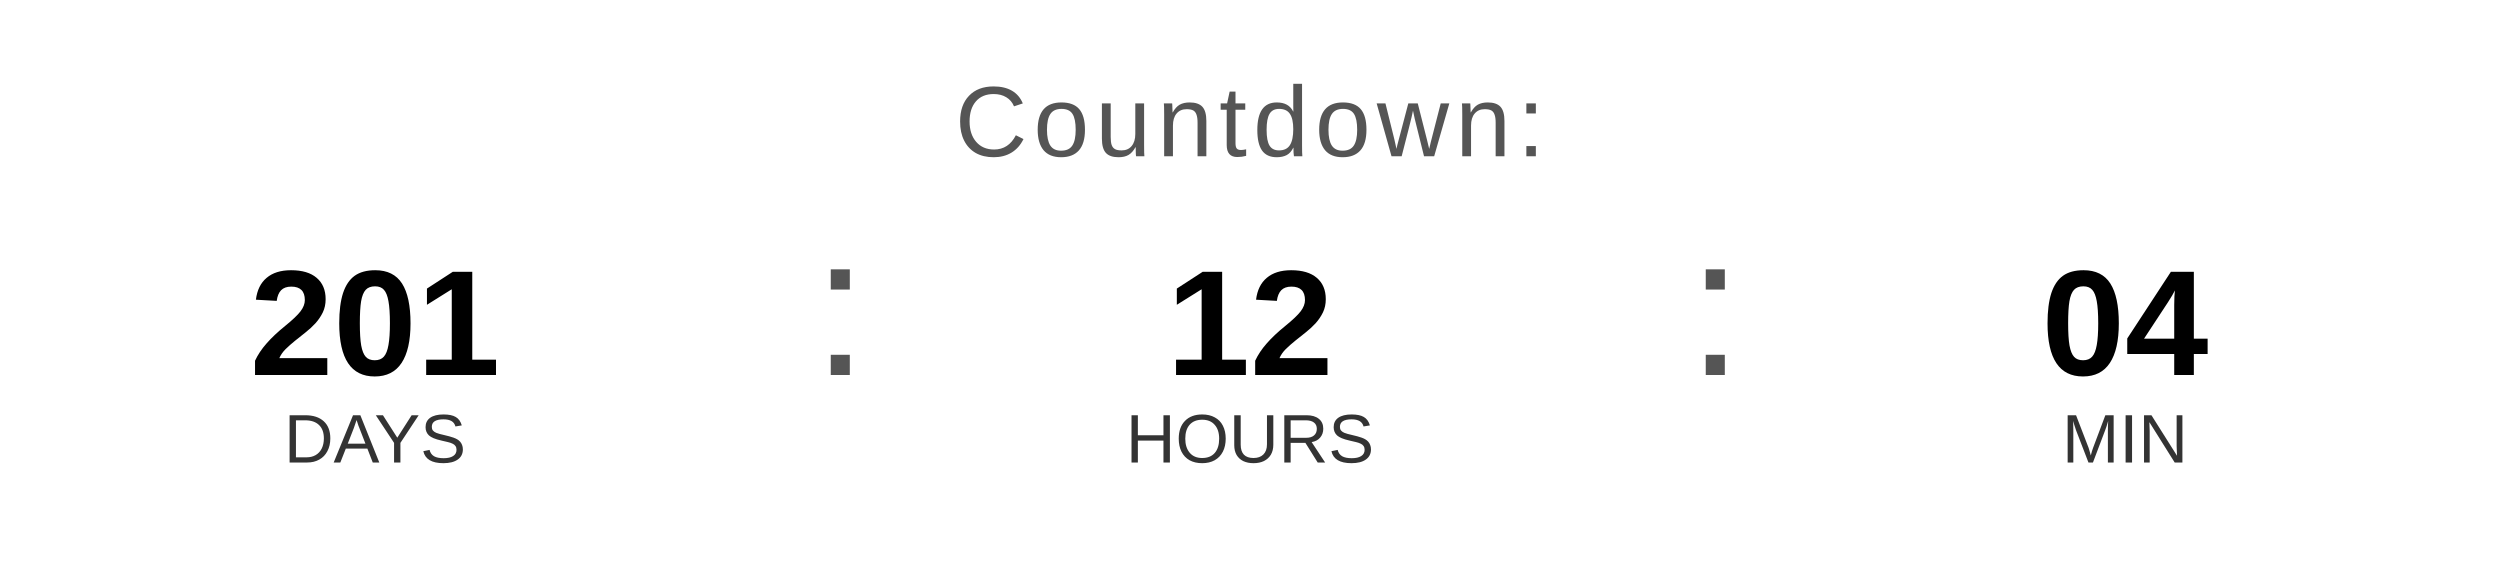
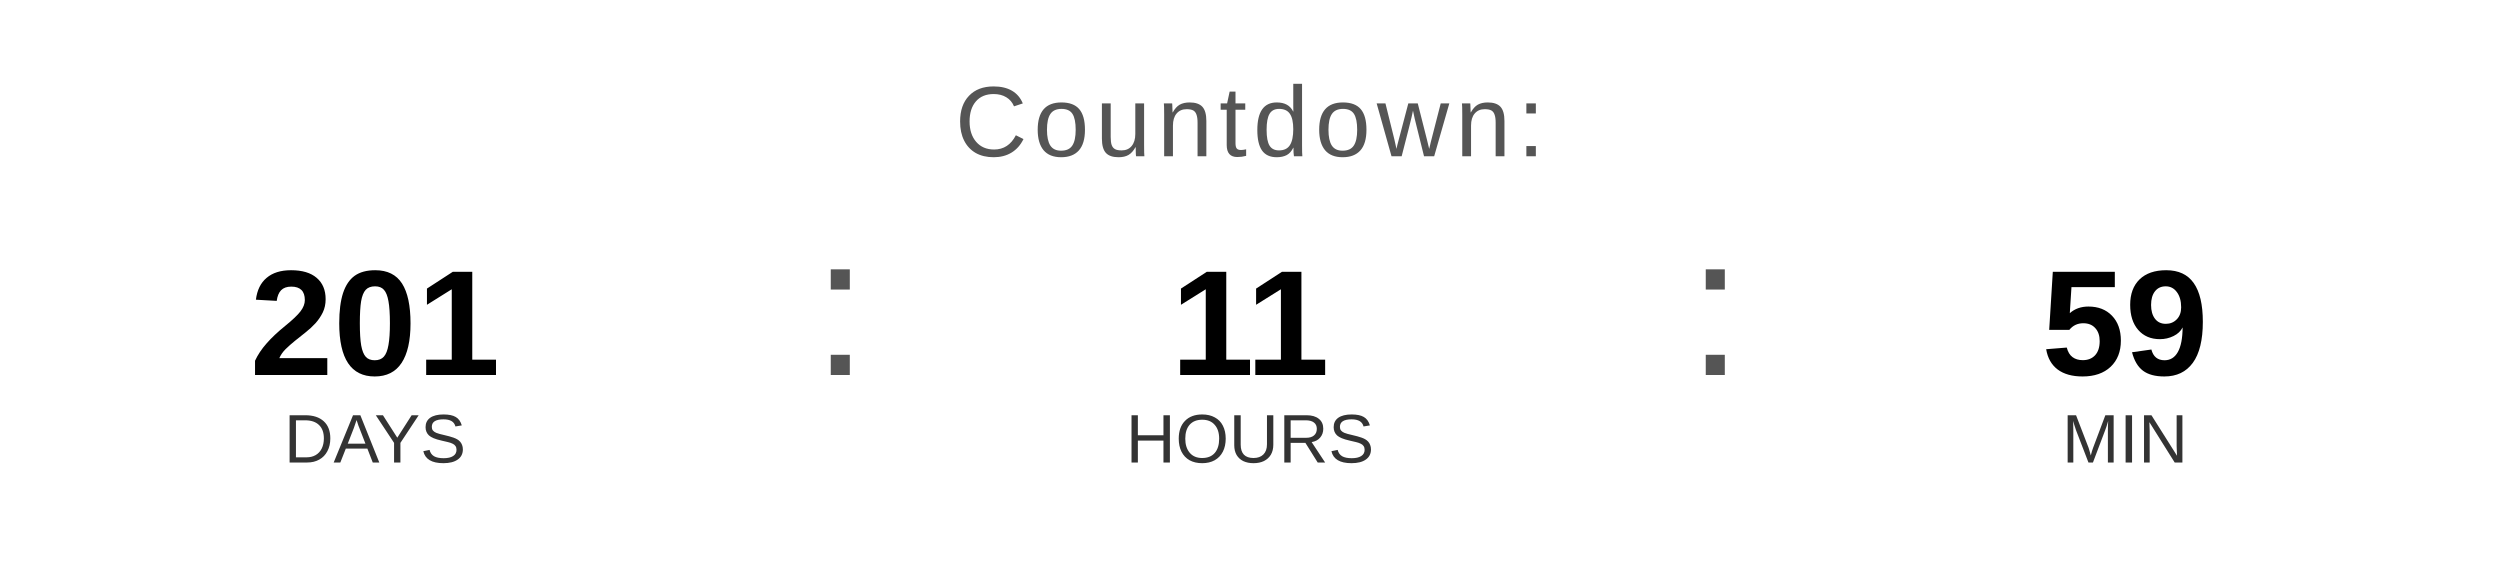
<svg xmlns="http://www.w3.org/2000/svg" width="400" height="90" viewBox="0 0 400 90">
  <text x="200" y="25" font-family="Arial, Helvetica, sans-serif" font-size="16" fill="#555555" text-anchor="middle" letter-spacing="1">
    Countdown:
  </text>
  <text x="60" y="60" font-family="Arial, Helvetica, sans-serif" font-size="24" font-weight="bold" fill="#000000" text-anchor="middle">201</text>
  <text x="60" y="74" font-family="Arial, Helvetica, sans-serif" font-size="11" fill="#333333" text-anchor="middle">DAYS</text>
  <text x="130" y="60" font-family="Arial, sans-serif" font-size="32" fill="#555555">:</text>
-   <text x="200" y="60" font-family="Arial, Helvetica, sans-serif" font-size="24" font-weight="bold" fill="#000000" text-anchor="middle">12</text>
+   <text x="200" y="60" font-family="Arial, Helvetica, sans-serif" font-size="24" font-weight="bold" fill="#000000" text-anchor="middle">11</text>
  <text x="200" y="74" font-family="Arial, Helvetica, sans-serif" font-size="11" fill="#333333" text-anchor="middle">HOURS</text>
  <text x="270" y="60" font-family="Arial, sans-serif" font-size="32" fill="#555555">:</text>
-   <text x="340" y="60" font-family="Arial, Helvetica, sans-serif" font-size="24" font-weight="bold" fill="#000000" text-anchor="middle">04</text>
+   <text x="340" y="60" font-family="Arial, Helvetica, sans-serif" font-size="24" font-weight="bold" fill="#000000" text-anchor="middle">59</text>
  <text x="340" y="74" font-family="Arial, Helvetica, sans-serif" font-size="11" fill="#333333" text-anchor="middle">MIN</text>
</svg>
